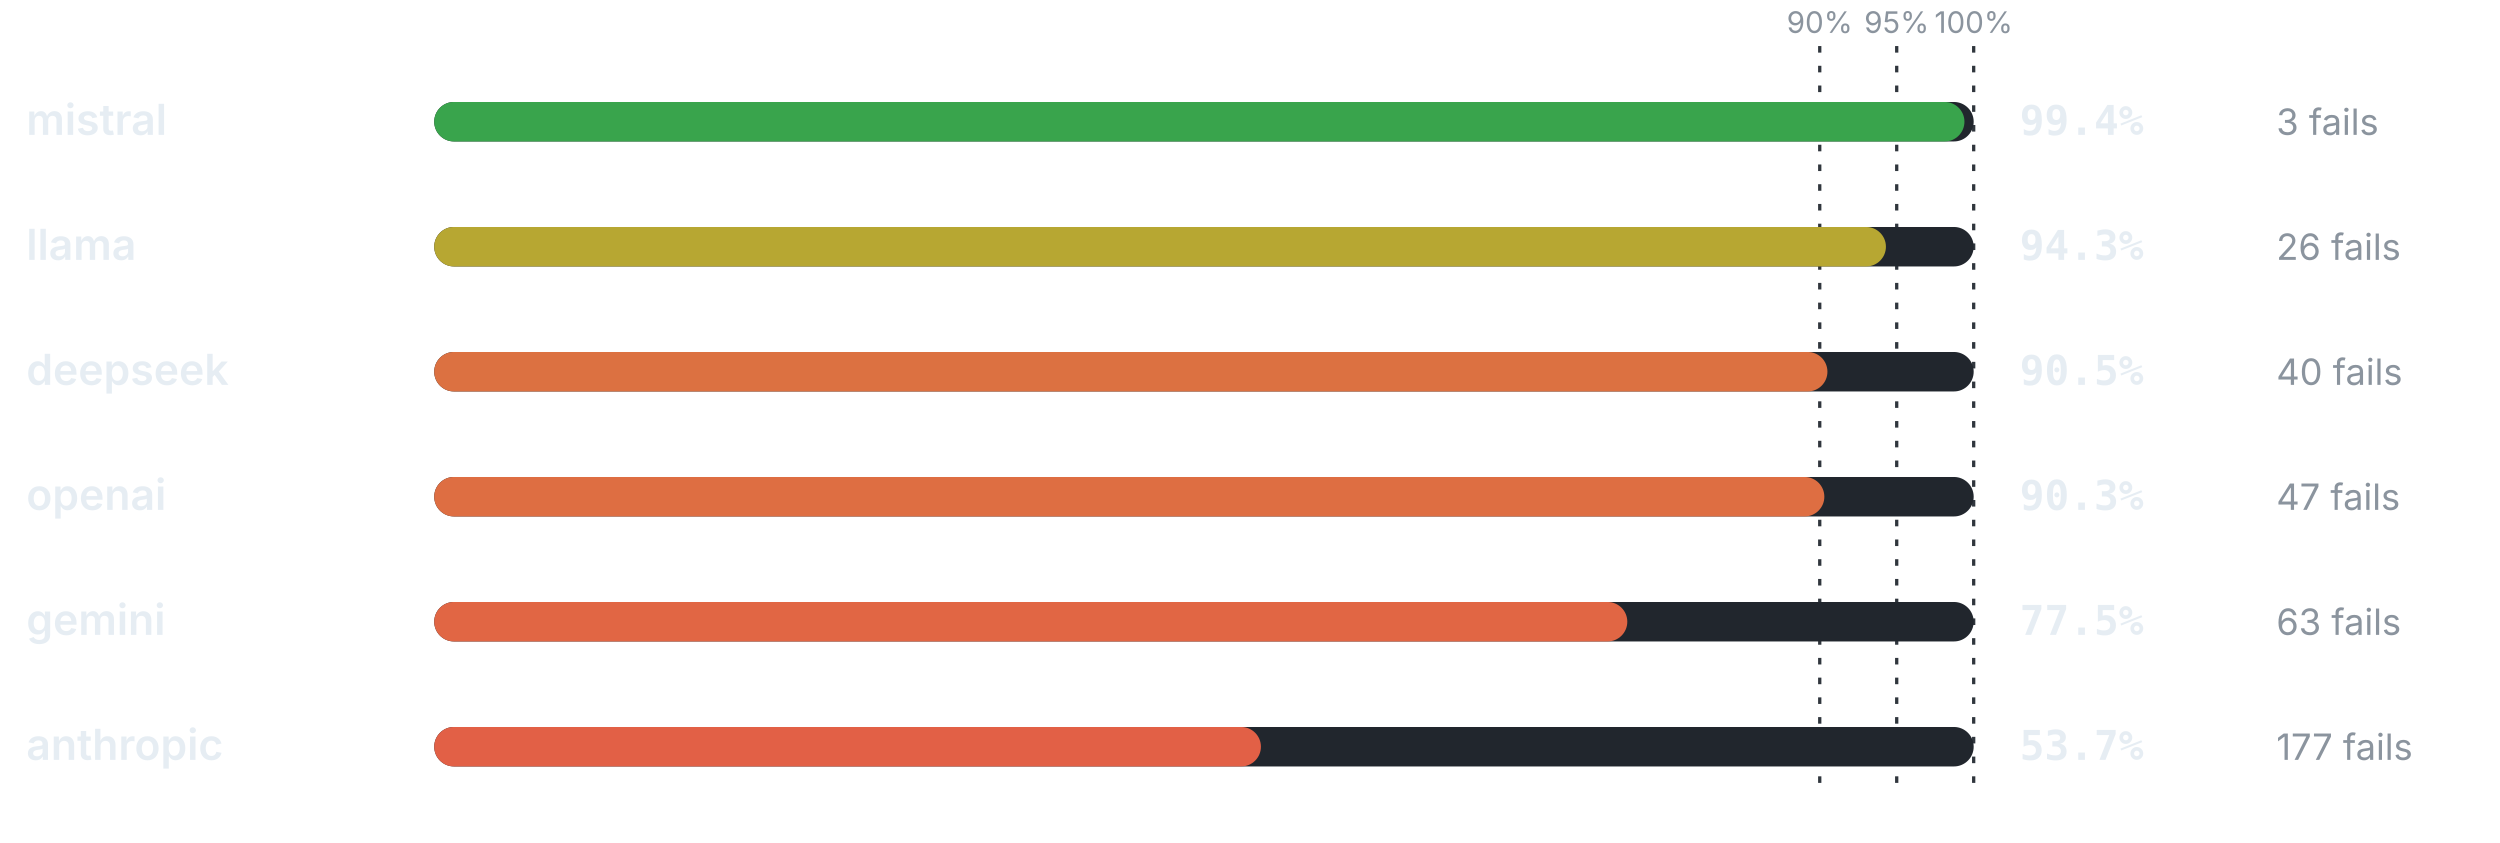
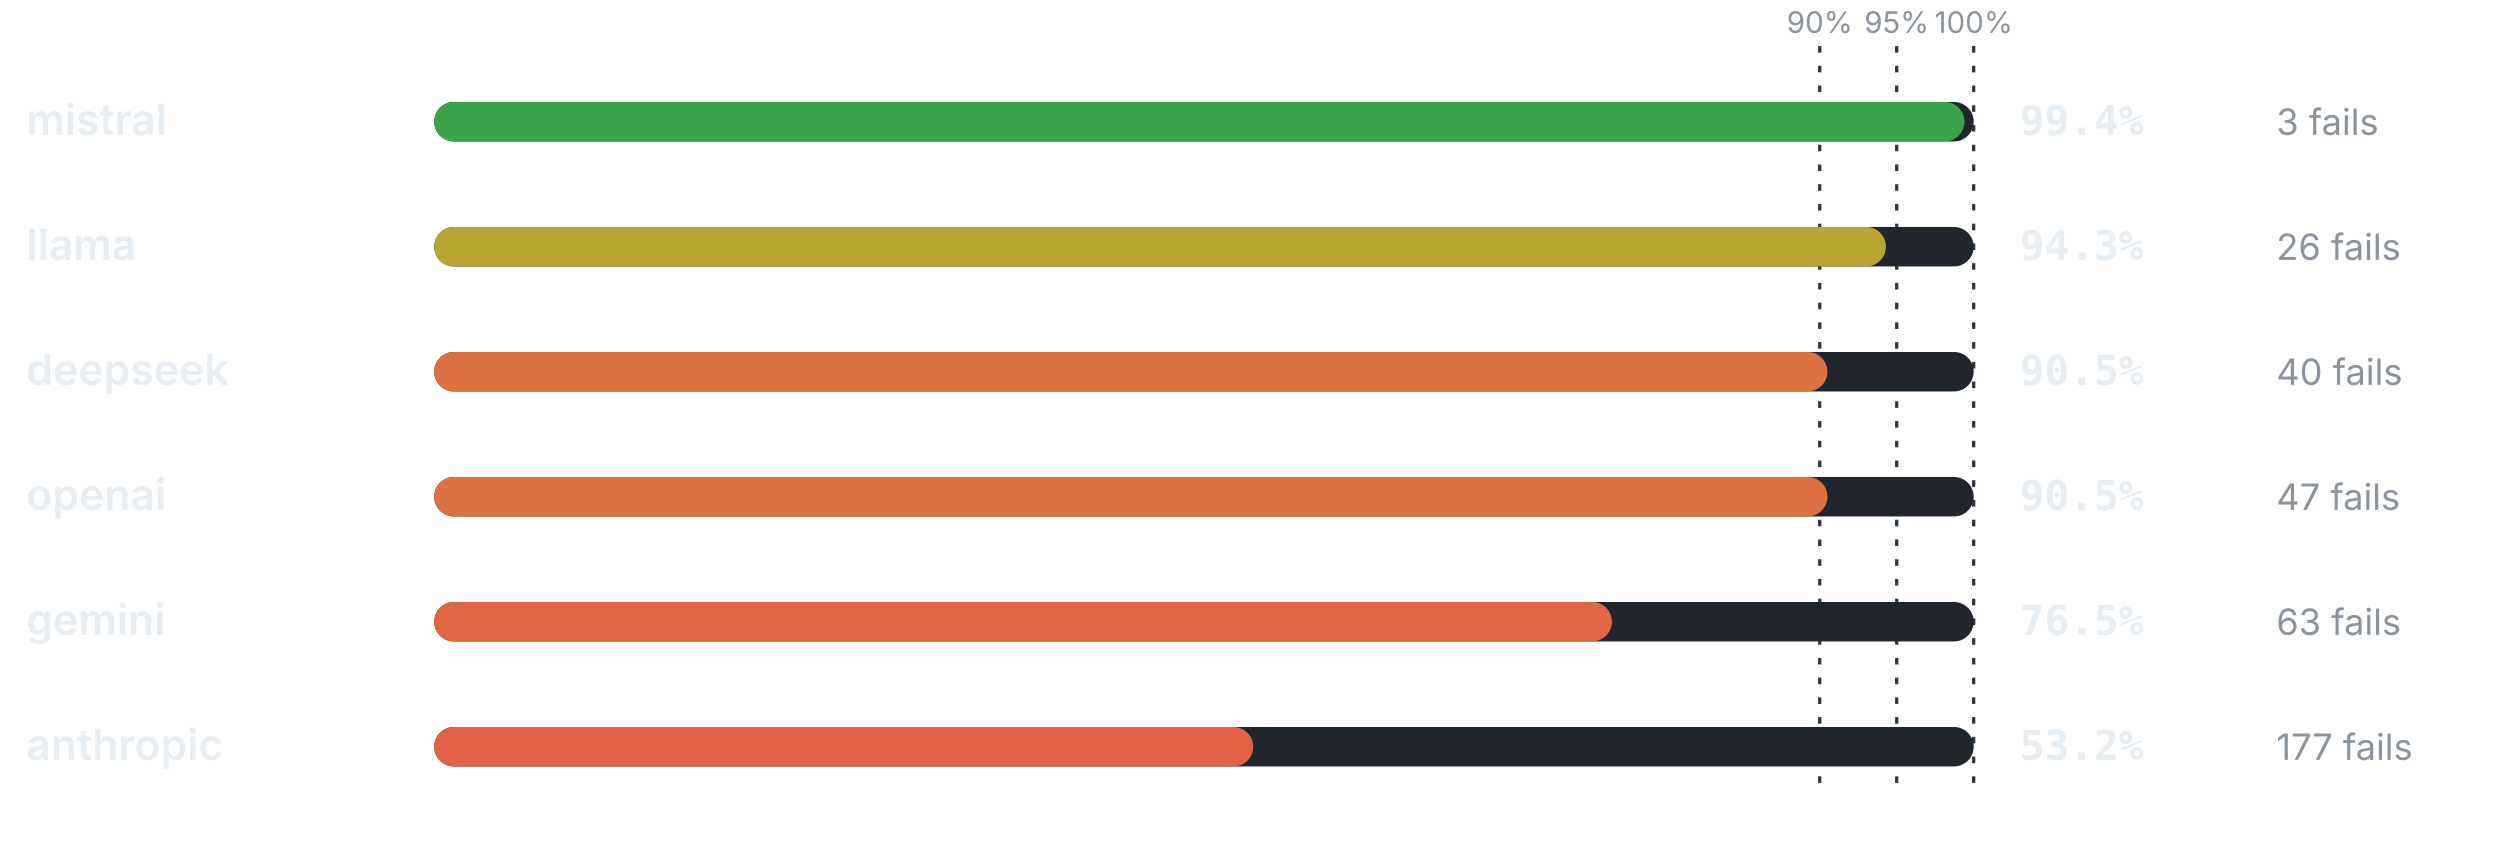
<svg xmlns="http://www.w3.org/2000/svg" viewBox="0 0 760 256" width="760" height="256" role="img" aria-label="Pass rate by provider" font-family="-apple-system,BlinkMacSystemFont,'Segoe UI',system-ui,sans-serif">
  <line x1="553.2" y1="14" x2="553.2" y2="240" stroke="#30363d" stroke-width="1" stroke-dasharray="2 4" />
  <text x="553.2" y="10" font-size="9" font-weight="400" text-anchor="middle" fill="#8b949e">90%</text>
  <line x1="576.6" y1="14" x2="576.6" y2="240" stroke="#30363d" stroke-width="1" stroke-dasharray="2 4" />
  <text x="576.6" y="10" font-size="9" font-weight="400" text-anchor="middle" fill="#8b949e">95%</text>
  <line x1="600" y1="14" x2="600" y2="240" stroke="#30363d" stroke-width="1" stroke-dasharray="2 4" />
  <text x="600" y="10" font-size="9" font-weight="400" text-anchor="middle" fill="#8b949e">100%</text>
  <text x="8" y="41" font-size="13" font-weight="600" text-anchor="start" fill="#e6edf3">mistral</text>
  <rect x="132" y="31" width="468" height="12" rx="6" fill="#21262d" />
  <rect x="132" y="31" width="465.19" height="12" rx="6" fill="#39a44c" />
  <text x="614" y="41" font-size="12.5" font-weight="700" text-anchor="start" fill="#e6edf3" font-family="ui-monospace,SFMono-Regular,Menlo,monospace">99.4%</text>
  <text x="692" y="41" font-size="11" font-weight="400" text-anchor="start" fill="#8b949e">3 fails</text>
  <text x="8" y="79" font-size="13" font-weight="600" text-anchor="start" fill="#e6edf3">llama</text>
  <rect x="132" y="69" width="468" height="12" rx="6" fill="#21262d" />
  <rect x="132" y="69" width="441.32" height="12" rx="6" fill="#b7a732" />
  <text x="614" y="79" font-size="12.5" font-weight="700" text-anchor="start" fill="#e6edf3" font-family="ui-monospace,SFMono-Regular,Menlo,monospace">94.3%</text>
  <text x="692" y="79" font-size="11" font-weight="400" text-anchor="start" fill="#8b949e">26 fails</text>
  <text x="8" y="117" font-size="13" font-weight="600" text-anchor="start" fill="#e6edf3">deepseek</text>
  <rect x="132" y="107" width="468" height="12" rx="6" fill="#21262d" />
  <rect x="132" y="107" width="423.54" height="12" rx="6" fill="#dc7141" />
  <text x="614" y="117" font-size="12.5" font-weight="700" text-anchor="start" fill="#e6edf3" font-family="ui-monospace,SFMono-Regular,Menlo,monospace">90.5%</text>
  <text x="692" y="117" font-size="11" font-weight="400" text-anchor="start" fill="#8b949e">40 fails</text>
  <text x="8" y="155" font-size="13" font-weight="600" text-anchor="start" fill="#e6edf3">openai</text>
  <rect x="132" y="145" width="468" height="12" rx="6" fill="#21262d" />
-   <rect x="132" y="145" width="422.6" height="12" rx="6" fill="#de6e42" />
-   <text x="614" y="155" font-size="12.5" font-weight="700" text-anchor="start" fill="#e6edf3" font-family="ui-monospace,SFMono-Regular,Menlo,monospace">90.3%</text>
+   <rect x="132" y="145" width="423.54" height="12" rx="6" fill="#dc7141" />
+   <text x="614" y="155" font-size="12.5" font-weight="700" text-anchor="start" fill="#e6edf3" font-family="ui-monospace,SFMono-Regular,Menlo,monospace">90.5%</text>
  <text x="692" y="155" font-size="11" font-weight="400" text-anchor="start" fill="#8b949e">47 fails</text>
  <text x="8" y="193" font-size="13" font-weight="600" text-anchor="start" fill="#e6edf3">gemini</text>
  <rect x="132" y="183" width="468" height="12" rx="6" fill="#21262d" />
-   <rect x="132" y="183" width="362.7" height="12" rx="6" fill="#e16644" />
-   <text x="614" y="193" font-size="12.5" font-weight="700" text-anchor="start" fill="#e6edf3" font-family="ui-monospace,SFMono-Regular,Menlo,monospace">77.5%</text>
+   <rect x="132" y="183" width="358.02" height="12" rx="6" fill="#e16644" />
+   <text x="614" y="193" font-size="12.5" font-weight="700" text-anchor="start" fill="#e6edf3" font-family="ui-monospace,SFMono-Regular,Menlo,monospace">76.5%</text>
  <text x="692" y="193" font-size="11" font-weight="400" text-anchor="start" fill="#8b949e">63 fails</text>
  <text x="8" y="231" font-size="13" font-weight="600" text-anchor="start" fill="#e6edf3">anthropic</text>
  <rect x="132" y="221" width="468" height="12" rx="6" fill="#21262d" />
-   <rect x="132" y="221" width="251.32" height="12" rx="6" fill="#e26046" />
-   <text x="614" y="231" font-size="12.5" font-weight="700" text-anchor="start" fill="#e6edf3" font-family="ui-monospace,SFMono-Regular,Menlo,monospace">53.7%</text>
+   <rect x="132" y="221" width="248.98" height="12" rx="6" fill="#e26046" />
+   <text x="614" y="231" font-size="12.5" font-weight="700" text-anchor="start" fill="#e6edf3" font-family="ui-monospace,SFMono-Regular,Menlo,monospace">53.2%</text>
  <text x="692" y="231" font-size="11" font-weight="400" text-anchor="start" fill="#8b949e">177 fails</text>
</svg>
